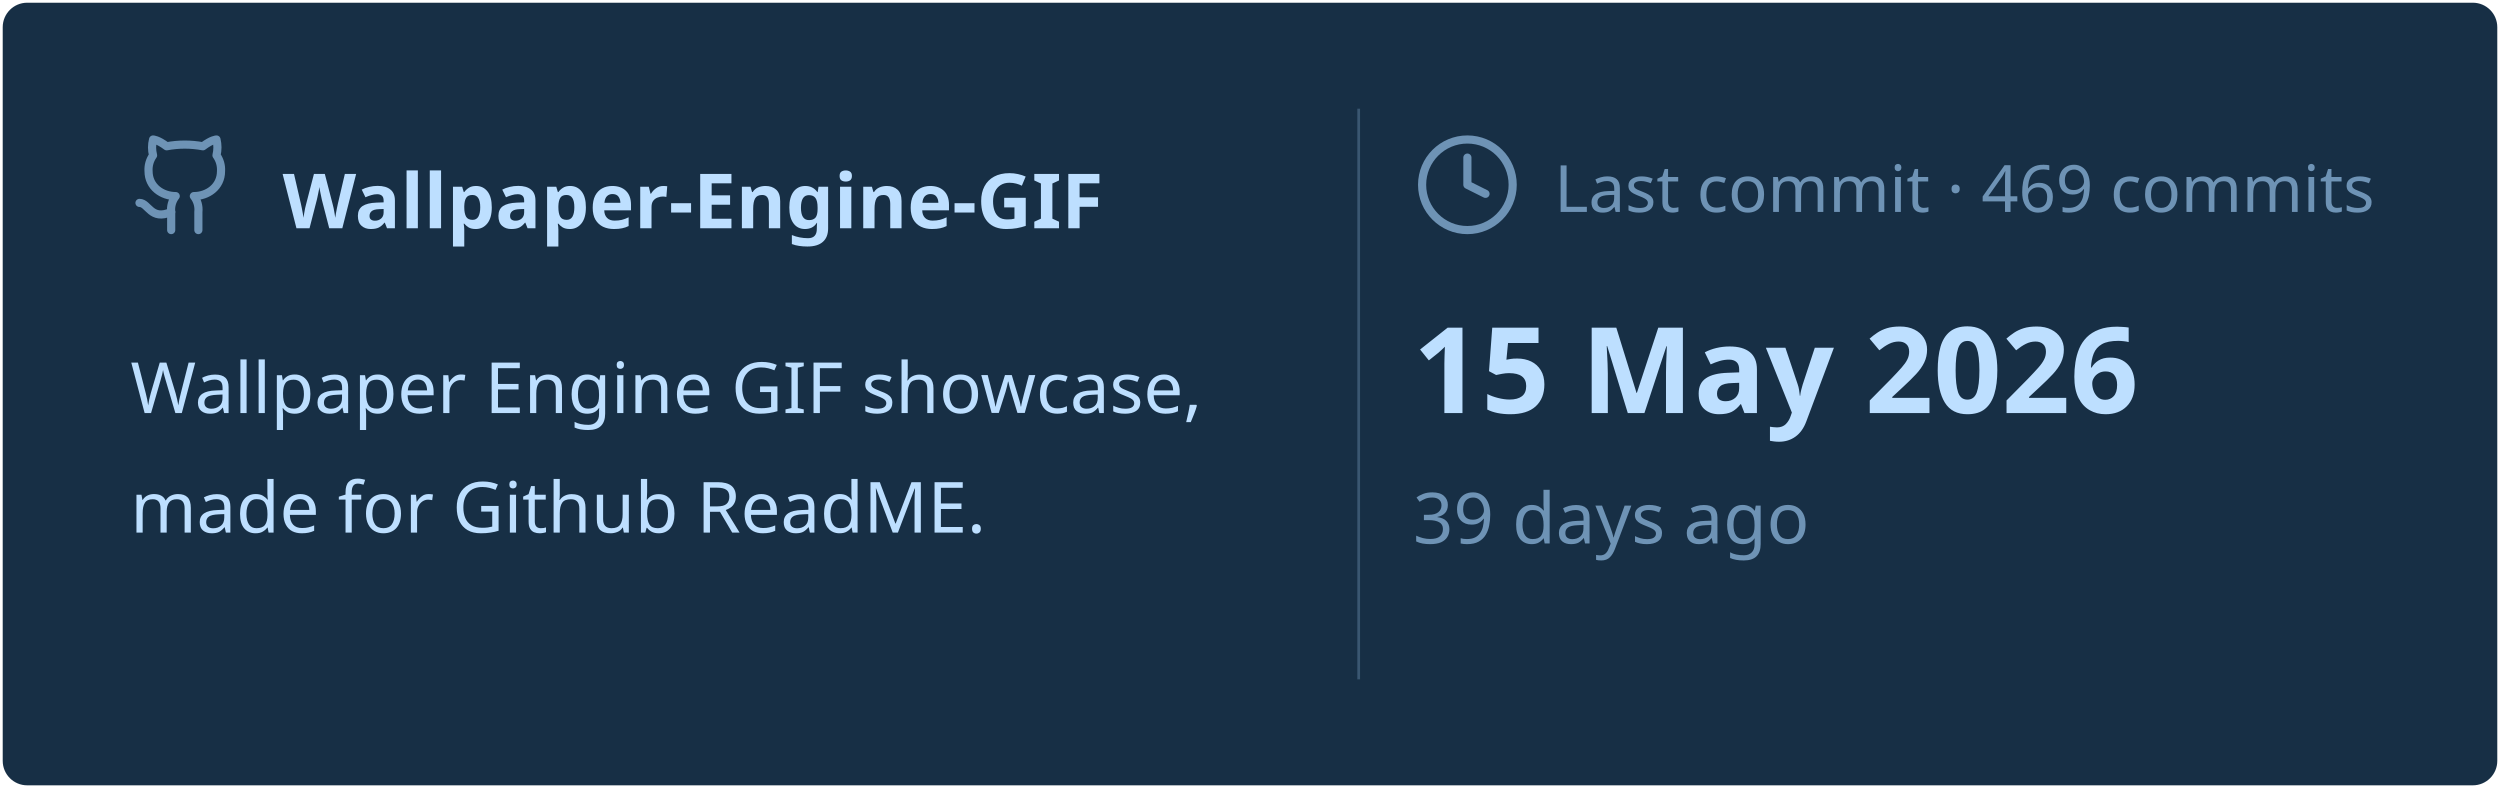
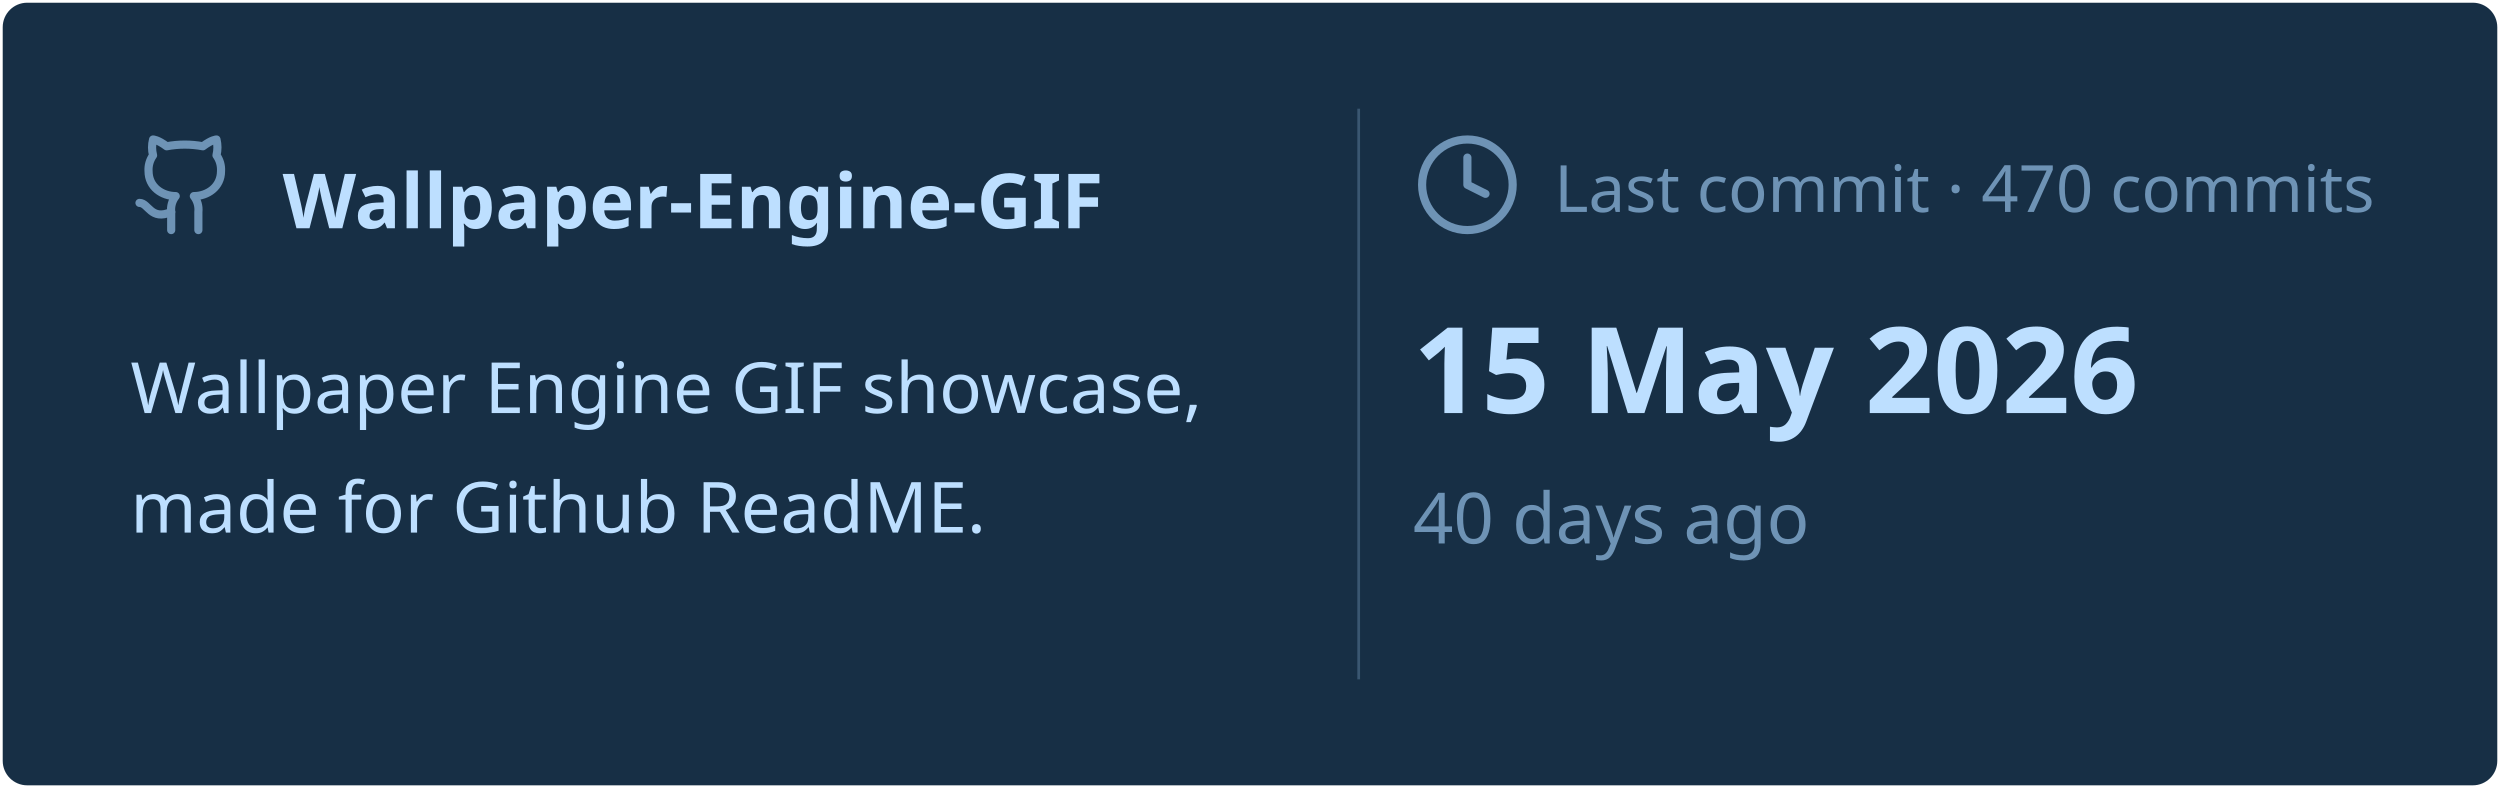
<svg xmlns="http://www.w3.org/2000/svg" viewBox="0 0 460 145" width="460px" height="145px">
  <rect stroke="#000000" stroke-opacity="0" fill="#172F45" rx="4.5" x="0.5" y="0.5" width="459" height="144" />
  <g transform="translate(24, 42)">
    <svg x="0" y="-18" width="20" height="20" viewBox="0 0 24 24" fill="none" stroke="#6E93B5" stroke-width="1.8" stroke-linecap="round" stroke-linejoin="round">
      <path d="M15 22v-4a4.8 4.8 0 0 0-1-3.5c3 0 6-2 6-5.5.08-1.25-.27-2.48-1-3.5.28-1.15.28-2.35 0-3.5 0 0-1 0-3 1.5-2.64-.5-5.36-.5-8 0C6 2 5 2 5 2c-.3 1.15-.3 2.35 0 3.5A5.403 5.403 0 0 0 4 9c0 3.5 3 5.5 6 5.5-.39.49-.68 1.05-.85 1.65-.17.6-.22 1.23-.15 1.85v4" />
      <path d="M9 18c-4.51 2-5-2-7-2" />
    </svg>
    <text x="28" y="0" font-family="&quot;Segoe UI&quot;, Ubuntu, sans-serif" font-size="14" font-weight="700" fill="#BDDFFF">Wallpaper-Engine-GIF</text>
  </g>
  <text x="24" y="76" font-family="&quot;Segoe UI&quot;, Ubuntu, sans-serif" font-size="13" font-weight="400" fill="#BDDFFF">Wallpaper Engine GIF showcase,</text>
  <text x="24" y="98" font-family="&quot;Segoe UI&quot;, Ubuntu, sans-serif" font-size="13" font-weight="400" fill="#BDDFFF">made for Github ReadME.</text>
  <line x1="250" y1="20" x2="250" y2="125" stroke="#6E93B5" stroke-width="0.5" stroke-opacity="0.4" />
  <svg x="260" y="24" width="20" height="20" viewBox="0 0 24 24" fill="none" stroke="#6E93B5" stroke-width="1.8" stroke-linecap="round" stroke-linejoin="round">
    <circle cx="12" cy="12" r="10" />
    <polyline points="12 6 12 12 16 14" />
  </svg>
-   <text x="286" y="39" font-family="&quot;Segoe UI&quot;, Ubuntu, sans-serif" font-size="12" font-weight="400" fill="#6E93B5">Last commit · 469 commits</text>
+   <text x="286" y="39" font-family="&quot;Segoe UI&quot;, Ubuntu, sans-serif" font-size="12" font-weight="400" fill="#6E93B5">Last commit · 470 commits</text>
  <text x="260" y="76" font-family="&quot;Segoe UI&quot;, Ubuntu, sans-serif" font-size="22" font-weight="700" fill="#BDDFFF">15 May 2026</text>
-   <text x="260" y="100" font-family="&quot;Segoe UI&quot;, Ubuntu, sans-serif" font-size="13" font-weight="400" fill="#6E93B5">39 days ago</text>
+   <text x="260" y="100" font-family="&quot;Segoe UI&quot;, Ubuntu, sans-serif" font-size="13" font-weight="400" fill="#6E93B5">40 days ago</text>
</svg>
